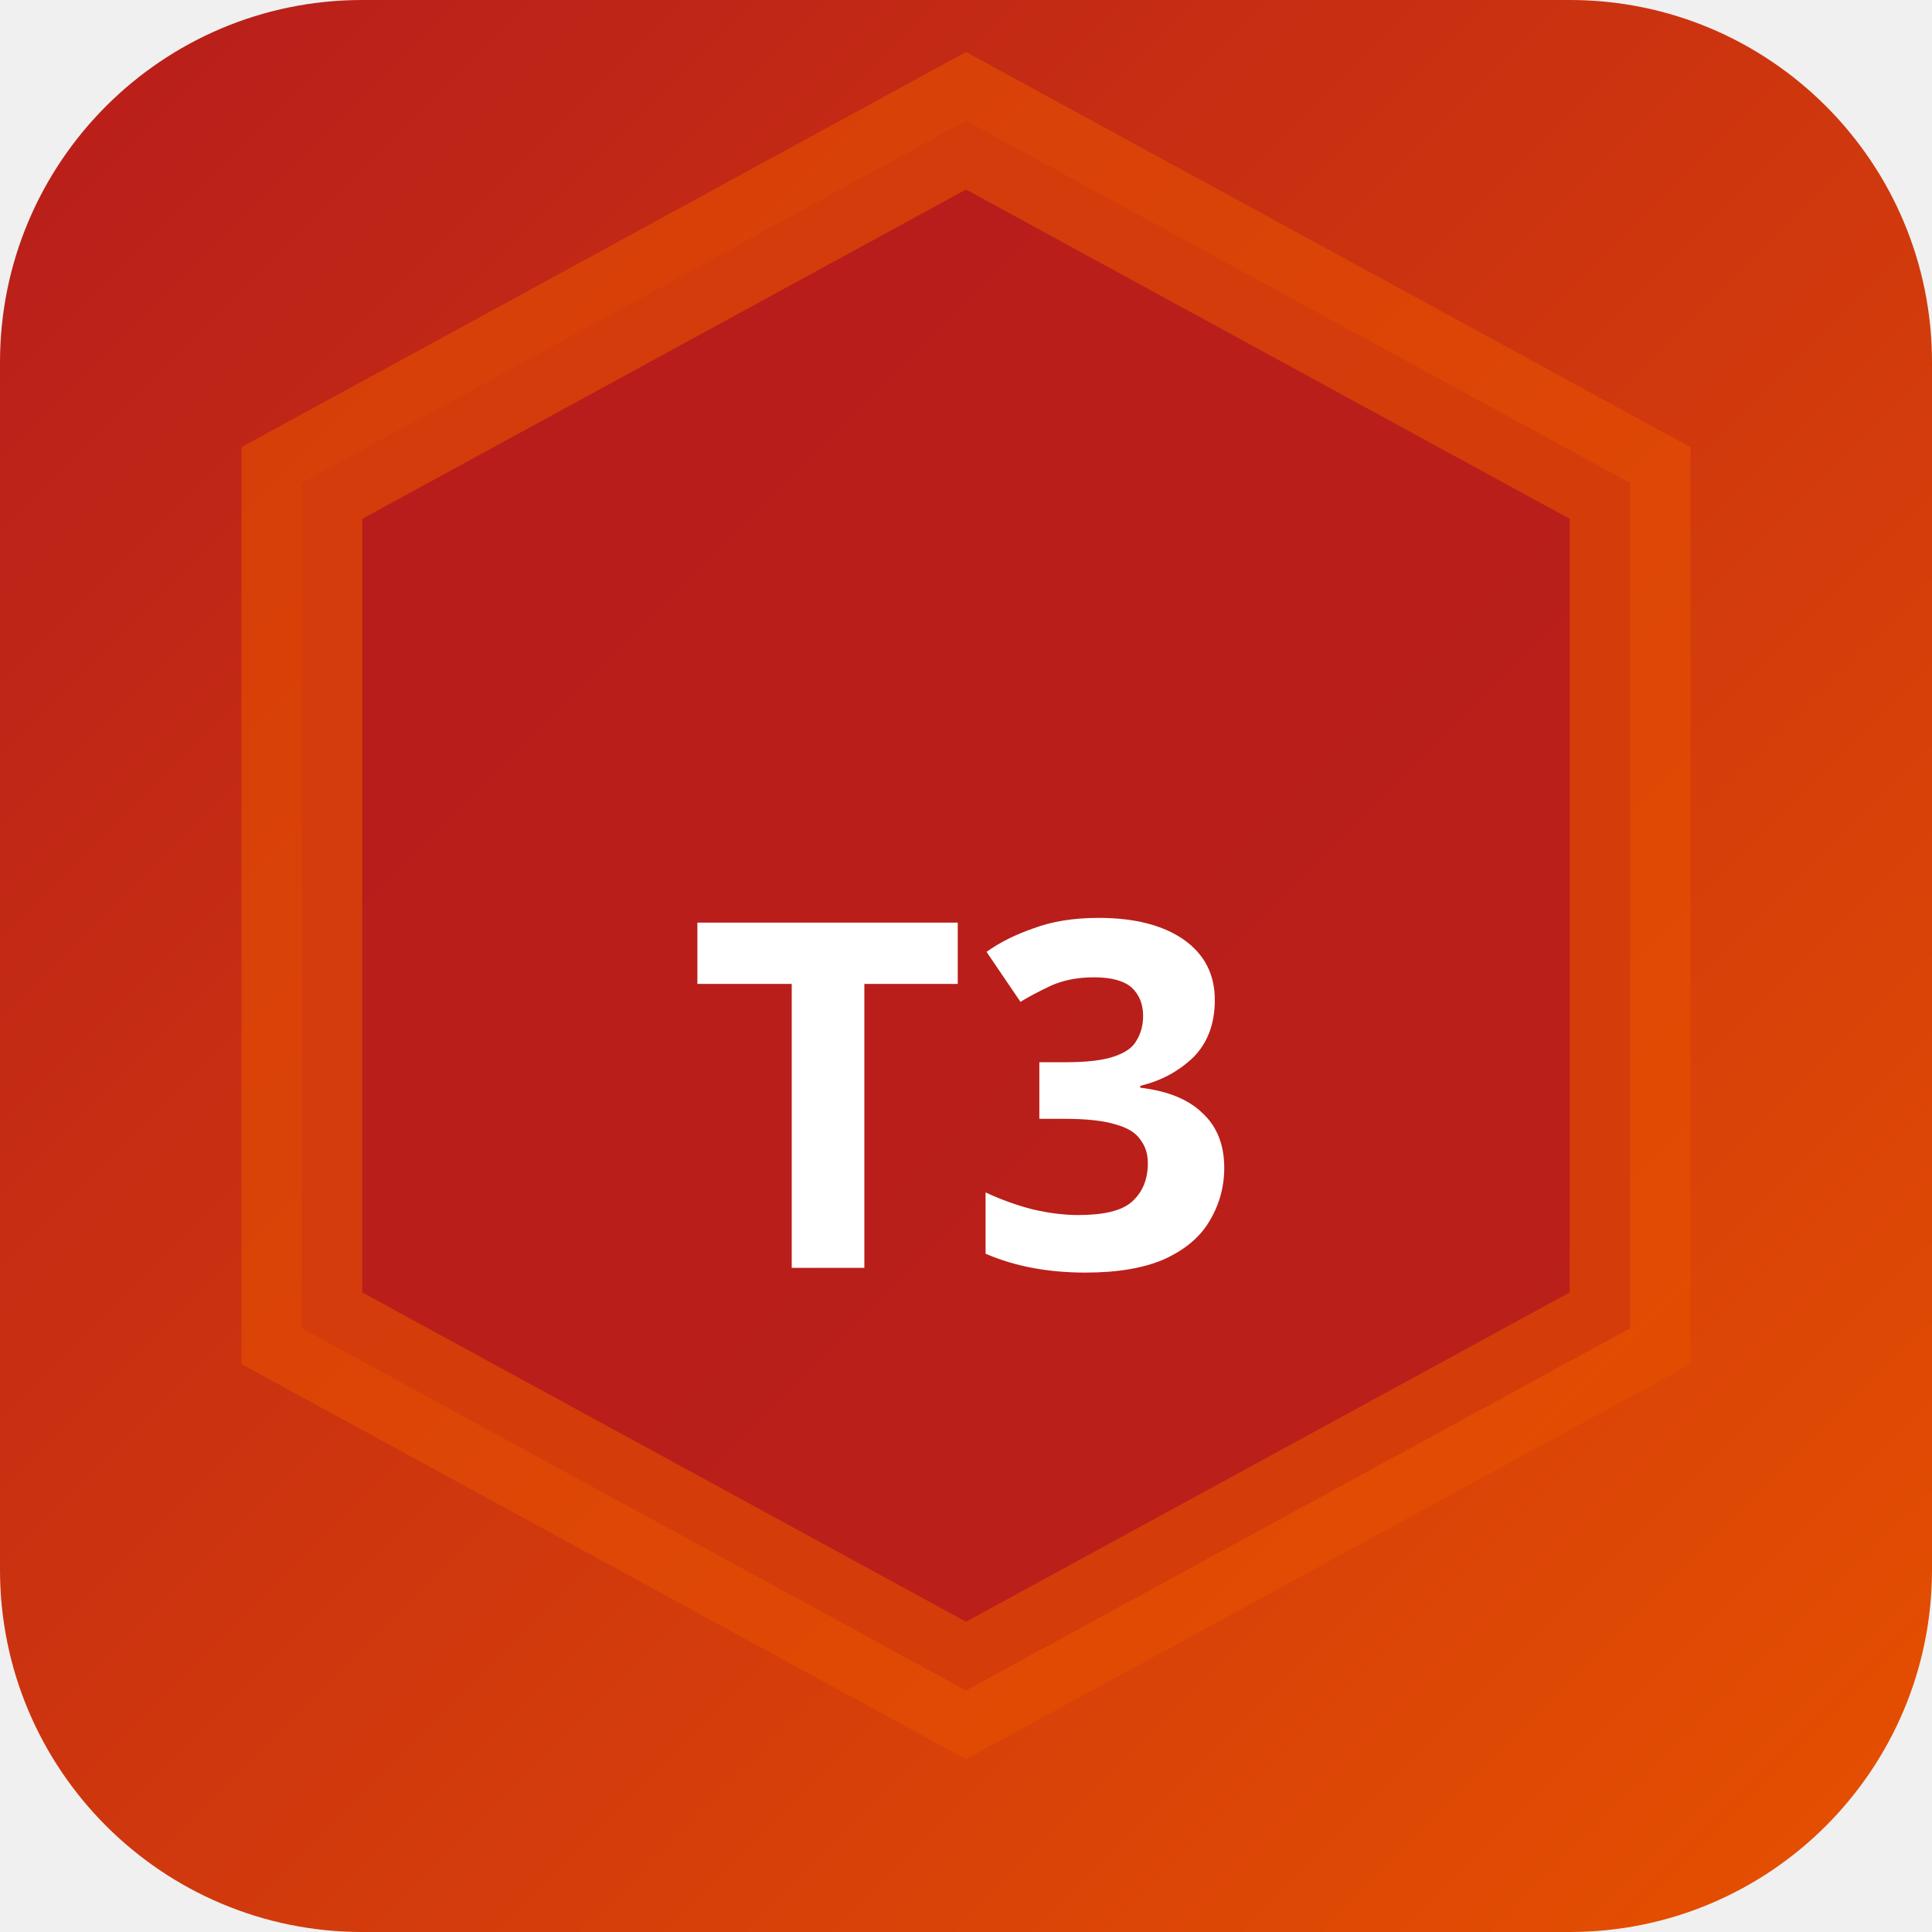
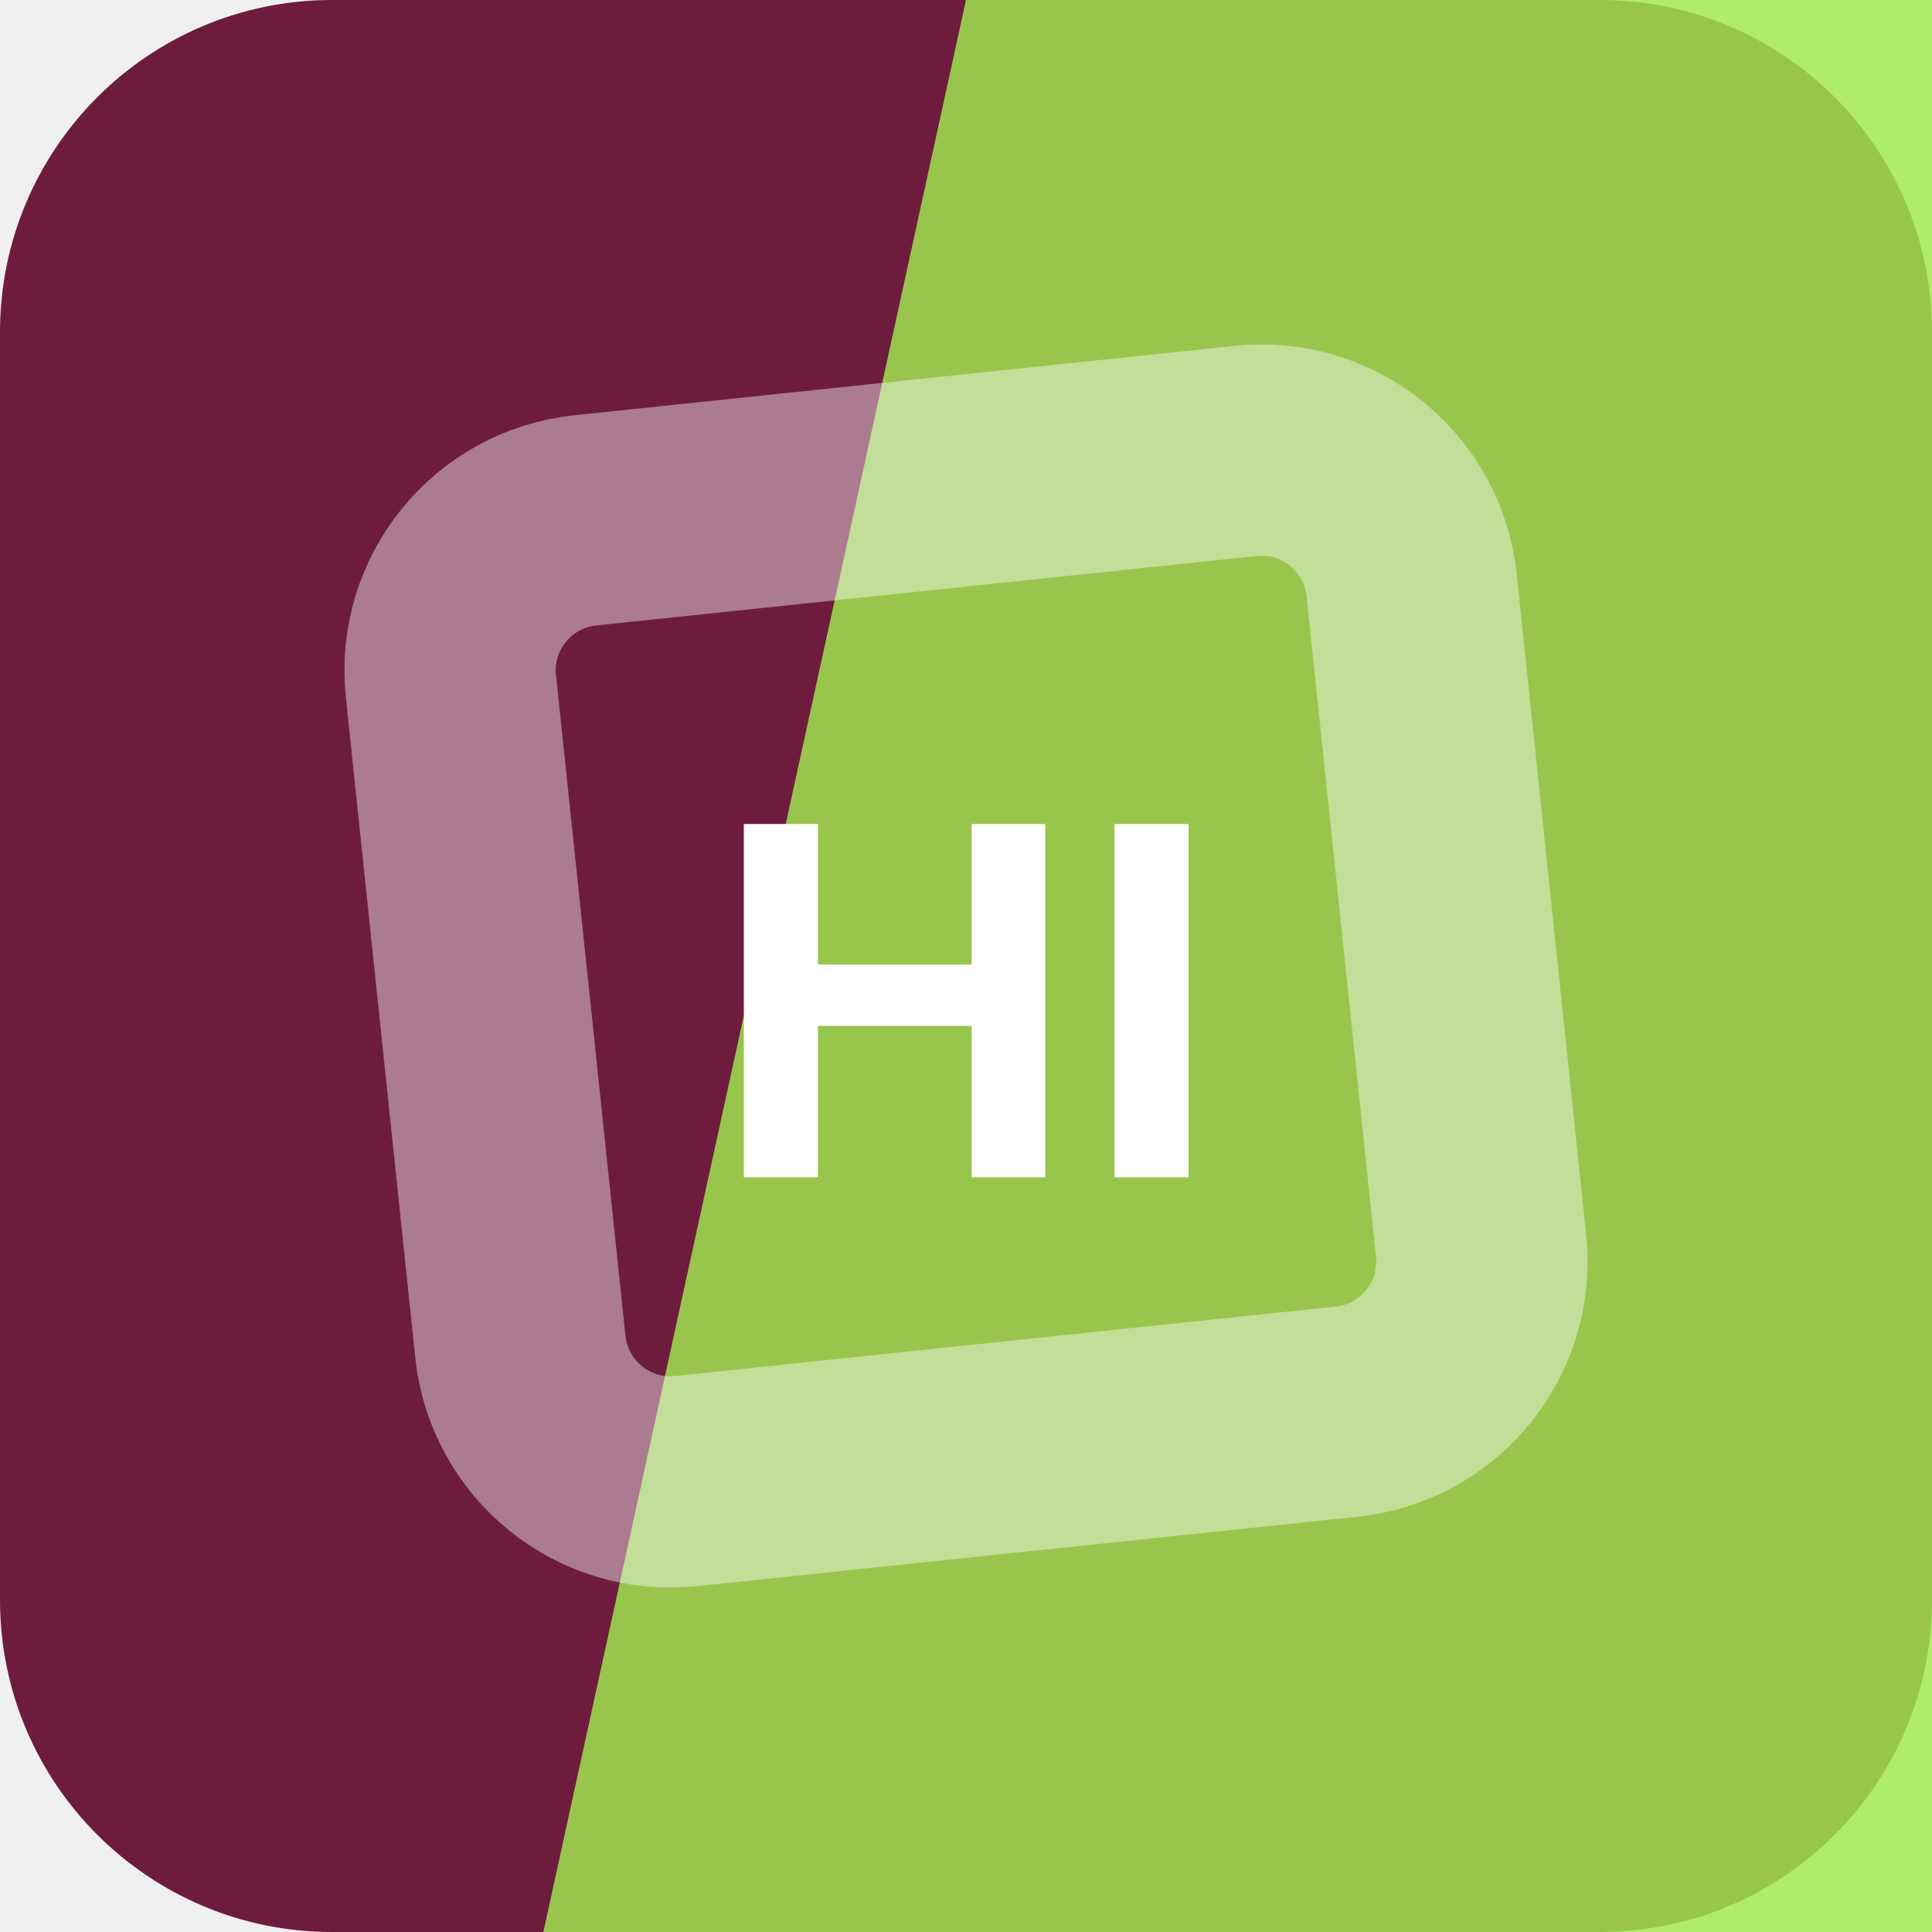
- <svg xmlns="http://www.w3.org/2000/svg" width="32" height="32" viewBox="0 0 32 32">
-   <defs>
-     <linearGradient id="bgt3b0" x1="0" y1="0" x2="1" y2="1">
-       <stop offset="0%" stop-color="#b71c1c" />
-       <stop offset="100%" stop-color="#e65100" />
-     </linearGradient>
-   </defs>
-   <rect width="32" height="32" rx="6" fill="url(#bgt3b0)" />
-   <polygon points="16,2 27,8 27,22 16,28 5,22 5,8" fill="rgba(183,28,28,0.9)" stroke="rgba(230,81,0,0.6)" stroke-width="2" />
-   <text x="16" y="21" text-anchor="middle" fill="#fff" font-size="8" font-weight="700" font-family="system-ui">T3</text>
+ <svg xmlns="http://www.w3.org/2000/svg" width="64" height="64" viewBox="0 0 64 64" role="img">
+   <rect width="64" height="64" rx="11" fill="hsl(335 60% 27%)" />
+   <path d="M32 0h32v64H18Z" fill="hsl(89 80% 62%)" opacity="0.82" />
+   <g transform="rotate(309 32 32)" opacity="0.42">
+     <rect x="16" y="16" width="32" height="32" rx="5" fill="none" stroke="#ffffff" stroke-width="7" transform="rotate(45 32 32)" />
+   </g>
+   <text x="32" y="39" text-anchor="middle" fill="#ffffff" font-family="Arial,Helvetica,sans-serif" font-size="17" font-weight="700" letter-spacing="0">HI</text>
</svg>
